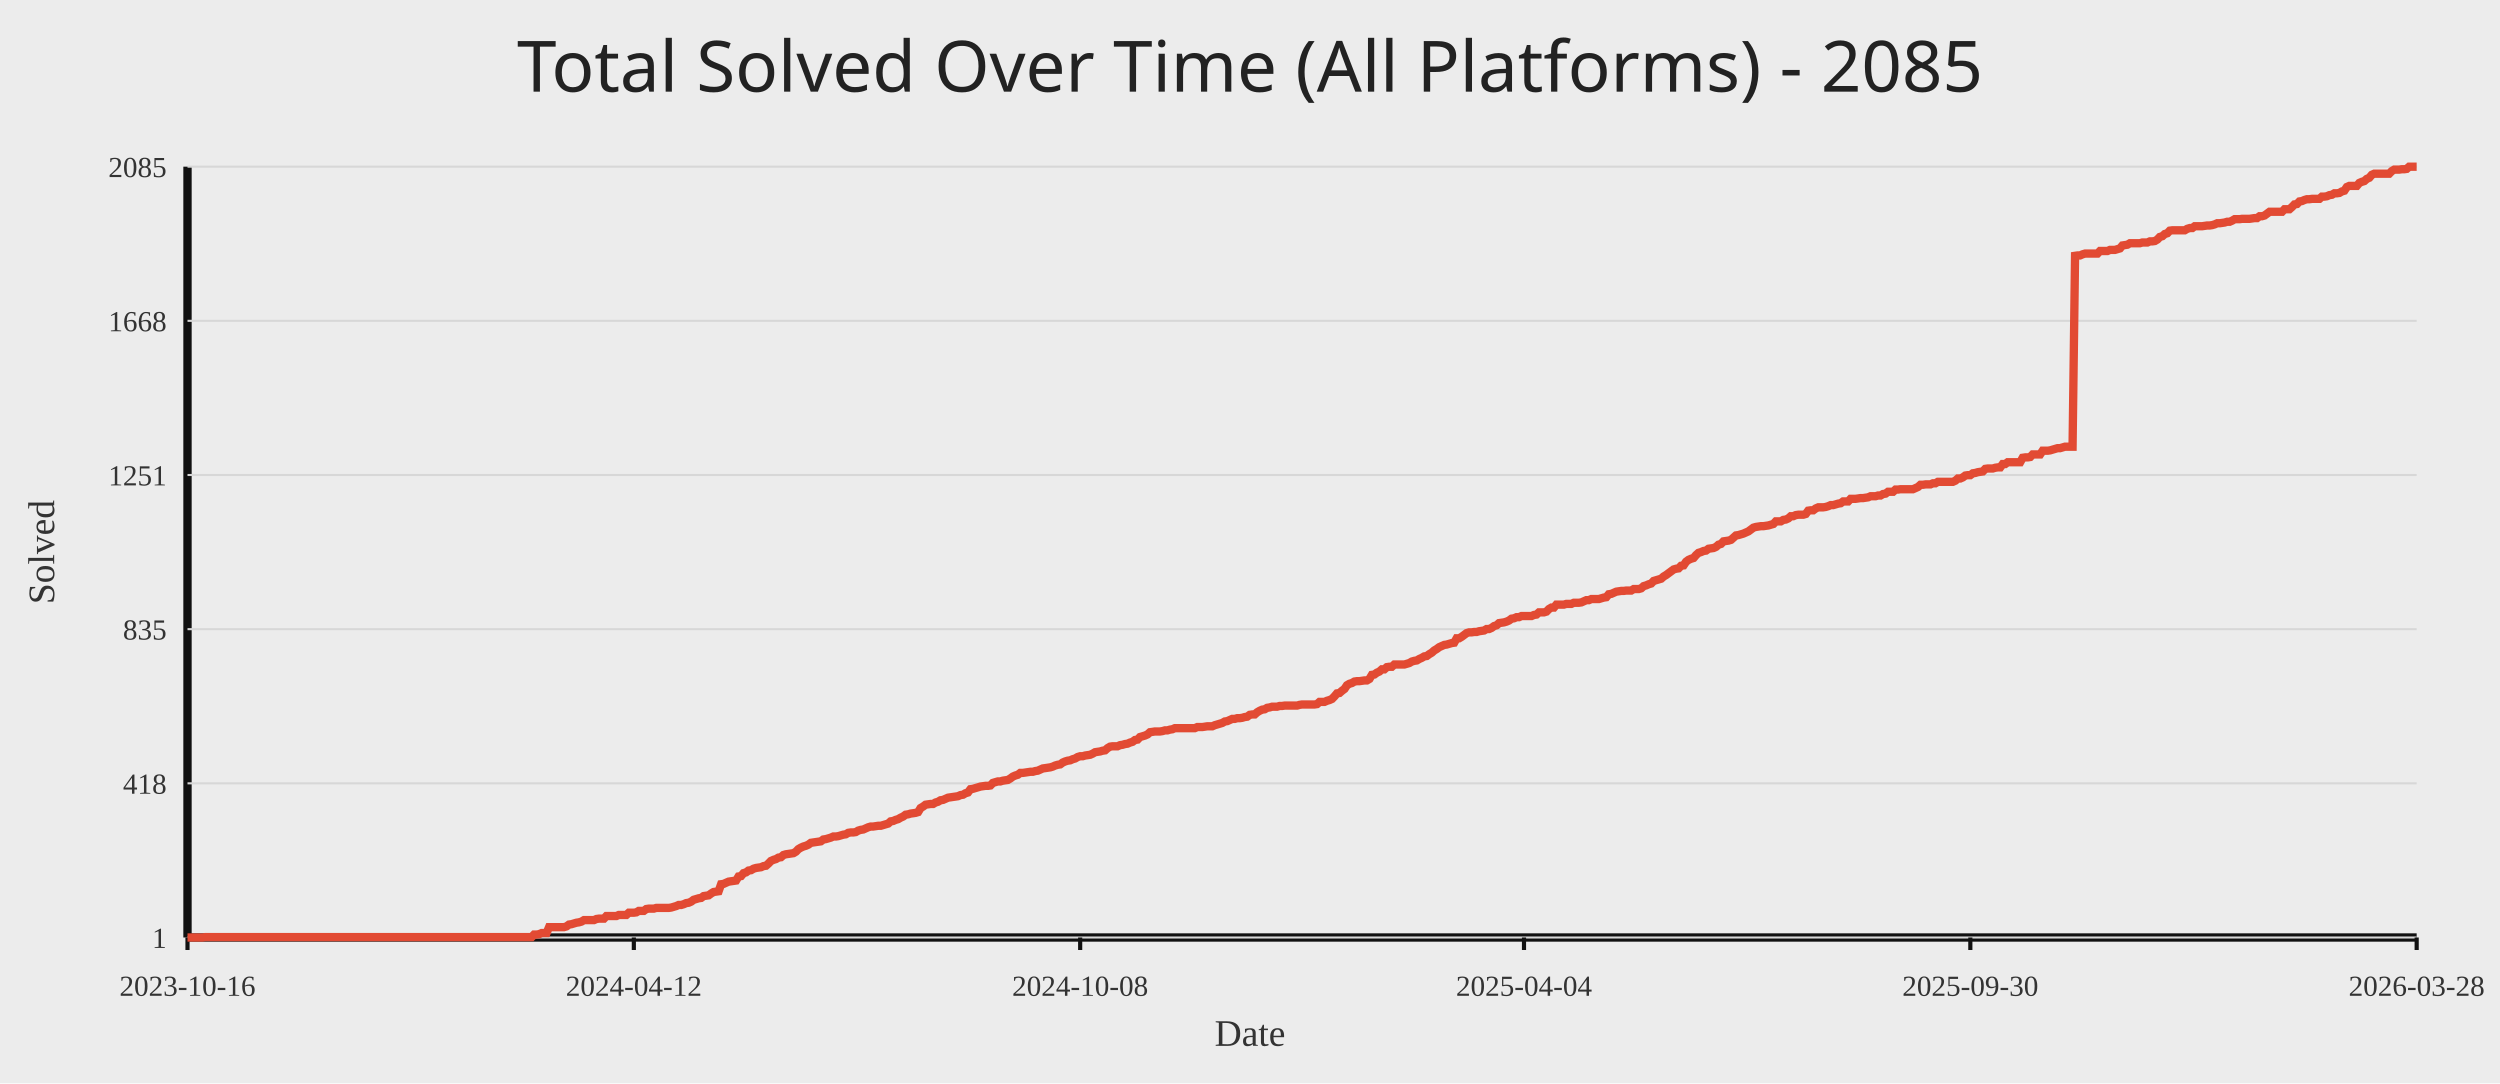
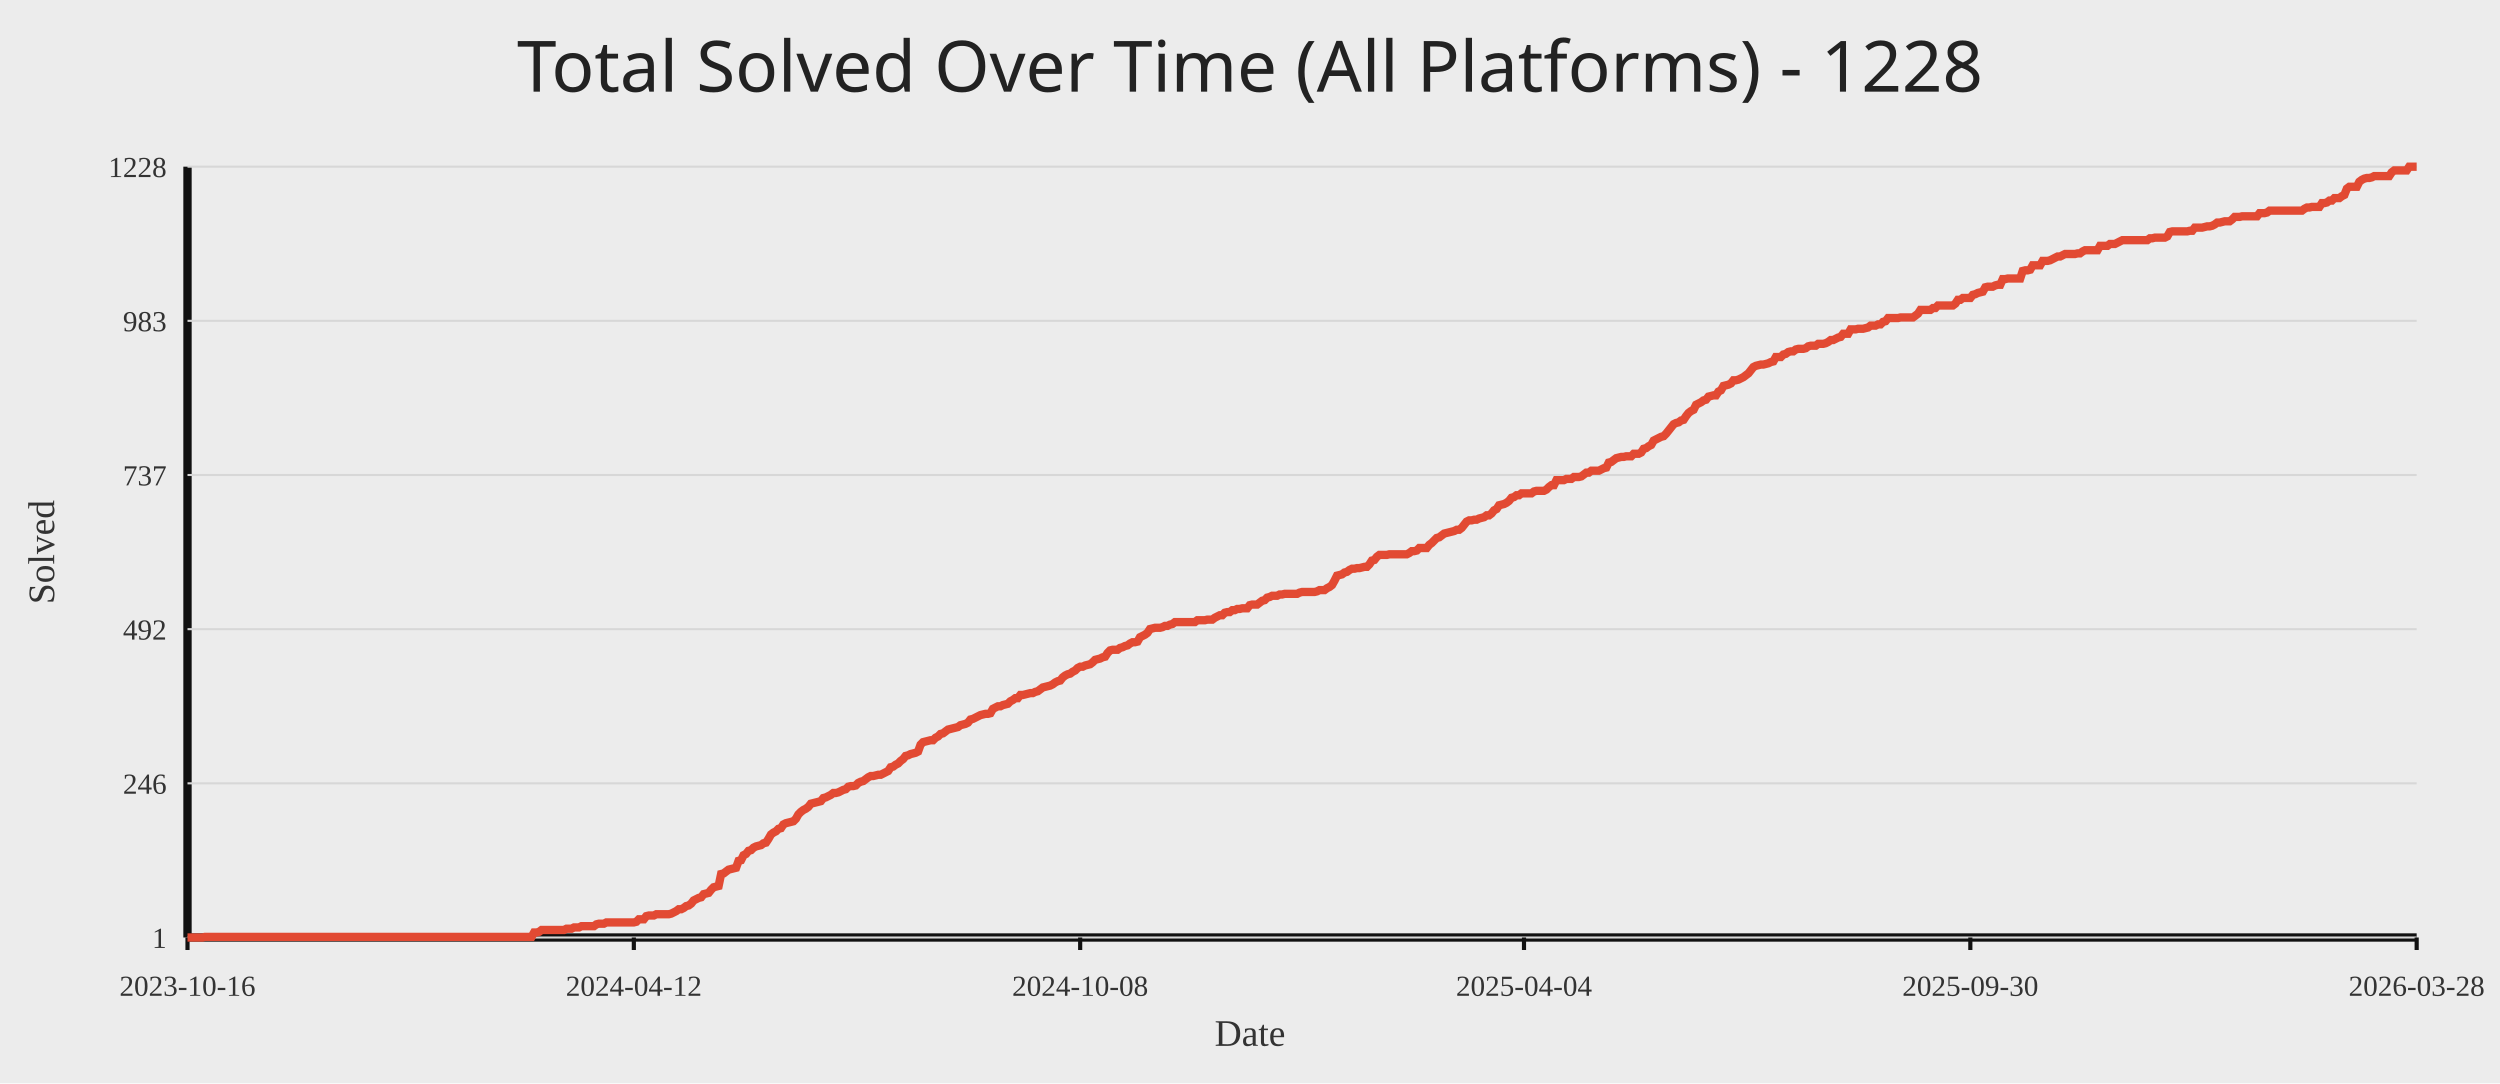
<svg xmlns="http://www.w3.org/2000/svg" width="1200" height="520">
  <rect width="100%" height="100%" fill="#ececec" />
-   <text x="50%" y="44" text-anchor="middle" fill="#222" font-size="34" font-family="Comic Sans MS, Segoe UI">Total Solved Over Time (All Platforms) - 2085</text>
+   <text x="50%" y="44" text-anchor="middle" fill="#222" font-size="34" font-family="Comic Sans MS, Segoe UI">Total Solved Over Time (All Platforms) - 1228</text>
  <line x1="90" y1="450" x2="1160" y2="450" stroke="#111" stroke-width="4" />
  <line x1="90" y1="80" x2="90" y2="450" stroke="#111" stroke-width="4" />
  <line x1="90" y1="450.00" x2="1160" y2="450.00" stroke="#d7d7d7" stroke-width="1" />
  <text x="80" y="455.00" text-anchor="end" fill="#333" font-size="14">1</text>
  <line x1="90" y1="376.00" x2="1160" y2="376.00" stroke="#d7d7d7" stroke-width="1" />
-   <text x="80" y="381.00" text-anchor="end" fill="#333" font-size="14">418</text>
+   <text x="80" y="381.00" text-anchor="end" fill="#333" font-size="14">246</text>
  <line x1="90" y1="302.00" x2="1160" y2="302.00" stroke="#d7d7d7" stroke-width="1" />
-   <text x="80" y="307.00" text-anchor="end" fill="#333" font-size="14">835</text>
+   <text x="80" y="307.00" text-anchor="end" fill="#333" font-size="14">492</text>
  <line x1="90" y1="228.00" x2="1160" y2="228.00" stroke="#d7d7d7" stroke-width="1" />
-   <text x="80" y="233.00" text-anchor="end" fill="#333" font-size="14">1251</text>
+   <text x="80" y="233.00" text-anchor="end" fill="#333" font-size="14">737</text>
  <line x1="90" y1="154.00" x2="1160" y2="154.00" stroke="#d7d7d7" stroke-width="1" />
-   <text x="80" y="159.00" text-anchor="end" fill="#333" font-size="14">1668</text>
+   <text x="80" y="159.00" text-anchor="end" fill="#333" font-size="14">983</text>
  <line x1="90" y1="80.00" x2="1160" y2="80.00" stroke="#d7d7d7" stroke-width="1" />
-   <text x="80" y="85.00" text-anchor="end" fill="#333" font-size="14">2085</text>
+   <text x="80" y="85.00" text-anchor="end" fill="#333" font-size="14">1228</text>
  <line x1="90.00" y1="450" x2="90.00" y2="456" stroke="#111" stroke-width="2" />
  <text x="90.00" y="478" text-anchor="middle" fill="#333" font-size="14">2023-10-16</text>
  <line x1="304.24" y1="450" x2="304.24" y2="456" stroke="#111" stroke-width="2" />
  <text x="304.24" y="478" text-anchor="middle" fill="#333" font-size="14">2024-04-12</text>
  <line x1="518.48" y1="450" x2="518.48" y2="456" stroke="#111" stroke-width="2" />
  <text x="518.48" y="478" text-anchor="middle" fill="#333" font-size="14">2024-10-08</text>
  <line x1="731.52" y1="450" x2="731.52" y2="456" stroke="#111" stroke-width="2" />
  <text x="731.52" y="478" text-anchor="middle" fill="#333" font-size="14">2025-04-04</text>
  <line x1="945.76" y1="450" x2="945.76" y2="456" stroke="#111" stroke-width="2" />
  <text x="945.76" y="478" text-anchor="middle" fill="#333" font-size="14">2025-09-30</text>
  <line x1="1160.00" y1="450" x2="1160.00" y2="456" stroke="#111" stroke-width="2" />
  <text x="1160.00" y="478" text-anchor="middle" fill="#333" font-size="14">2026-03-28</text>
-   <polyline fill="none" stroke="#e24a33" stroke-width="4" points="90.00,450.00 91.20,450.00 92.39,450.00 93.59,450.00 94.79,450.00 95.98,450.00 97.18,450.00 98.38,449.82 99.57,449.82 100.77,449.82 101.97,449.82 103.17,449.82 104.36,449.82 105.56,449.82 106.76,449.82 107.95,449.82 109.15,449.82 110.35,449.82 111.54,449.82 112.74,449.82 113.94,449.82 115.13,449.82 116.33,449.82 117.53,449.82 118.72,449.82 119.92,449.82 121.12,449.82 122.32,449.82 123.51,449.82 124.71,449.82 125.91,449.82 127.10,449.82 128.30,449.82 129.50,449.82 130.69,449.82 131.89,449.82 133.09,449.82 134.28,449.82 135.48,449.82 136.68,449.82 137.87,449.82 139.07,449.82 140.27,449.82 141.47,449.82 142.66,449.82 143.86,449.82 145.06,449.82 146.25,449.82 147.45,449.82 148.65,449.82 149.84,449.82 151.04,449.82 152.24,449.82 153.43,449.82 154.63,449.82 155.83,449.82 157.02,449.82 158.22,449.82 159.42,449.82 160.62,449.82 161.81,449.82 163.01,449.82 164.21,449.82 165.40,449.82 166.60,449.82 167.80,449.82 168.99,449.82 170.19,449.82 171.39,449.82 172.58,449.82 173.78,449.82 174.98,449.82 176.17,449.82 177.37,449.82 178.57,449.82 179.77,449.82 180.96,449.82 182.16,449.82 183.36,449.82 184.55,449.82 185.75,449.82 186.95,449.82 188.14,449.82 189.34,449.82 190.54,449.82 191.73,449.82 192.93,449.82 194.13,449.82 195.32,449.82 196.52,449.82 197.72,449.82 198.91,449.82 200.11,449.82 201.31,449.82 202.51,449.82 203.70,449.82 204.90,449.82 206.10,449.82 207.29,449.82 208.49,449.82 209.69,449.82 210.88,449.82 212.08,449.82 213.28,449.82 214.47,449.82 215.67,449.82 216.87,449.82 218.06,449.82 219.26,449.82 220.46,449.82 221.66,449.82 222.85,449.82 224.05,449.82 225.25,449.82 226.44,449.82 227.64,449.82 228.84,449.82 230.03,449.82 231.23,449.82 232.43,449.82 233.62,449.82 234.82,449.82 236.02,449.82 237.21,449.82 238.41,449.82 239.61,449.82 240.81,449.82 242.00,449.82 243.20,449.82 244.40,449.82 245.59,449.82 246.79,449.82 247.99,449.82 249.18,449.82 250.38,449.82 251.58,449.82 252.77,449.82 253.97,449.82 255.17,449.82 256.36,448.58 257.56,448.58 258.76,448.40 259.96,447.87 261.15,447.87 262.35,447.87 263.55,445.03 264.74,445.03 265.94,445.03 267.14,445.03 268.33,445.03 269.53,445.03 270.73,445.03 271.92,444.67 273.12,443.79 274.32,443.61 275.51,443.25 276.71,442.90 277.91,442.72 279.11,442.37 280.30,441.66 281.50,441.66 282.70,441.66 283.89,441.66 285.09,441.66 286.29,441.12 287.48,440.95 288.68,440.95 289.88,440.95 291.07,439.70 292.27,439.70 293.47,439.70 294.66,439.70 295.86,439.70 297.06,439.17 298.26,439.17 299.45,439.17 300.65,439.17 301.85,438.10 303.04,438.10 304.24,438.10 305.44,437.93 306.63,437.22 307.83,437.22 309.03,437.22 310.22,436.33 311.42,436.15 312.62,436.15 313.81,436.15 315.01,435.80 316.21,435.80 317.40,435.80 318.60,435.80 319.80,435.80 321.00,435.80 322.19,435.62 323.39,435.26 324.59,434.91 325.78,434.38 326.98,434.38 328.18,434.02 329.37,433.49 330.57,433.31 331.77,432.78 332.96,431.89 334.16,431.54 335.36,431.18 336.55,431.00 337.75,430.12 338.95,429.94 340.15,429.76 341.34,428.87 342.54,428.16 343.74,427.98 344.93,427.81 346.13,424.43 347.33,424.26 348.52,423.72 349.72,423.19 350.92,423.01 352.11,422.84 353.31,422.66 354.51,420.71 355.70,420.53 356.90,419.11 358.10,418.75 359.30,417.86 360.49,417.69 361.69,416.98 362.89,416.62 364.08,416.44 365.28,416.27 366.48,415.73 367.67,415.56 368.87,414.49 370.07,413.25 371.26,412.72 372.46,412.36 373.66,411.65 374.85,411.47 376.05,410.41 377.25,410.05 378.45,409.88 379.64,409.70 380.84,409.52 382.04,408.81 383.23,407.57 384.43,406.86 385.63,406.32 386.82,405.97 388.02,405.44 389.22,404.55 390.41,404.37 391.61,404.19 392.81,404.02 394.00,403.84 395.20,402.95 396.40,402.77 397.60,402.42 398.79,402.06 399.99,401.53 401.19,401.53 402.38,401.35 403.58,401.00 404.78,400.64 405.97,400.47 407.17,399.76 408.37,399.58 409.56,399.58 410.76,399.40 411.96,398.69 413.15,398.33 414.35,398.16 415.55,397.62 416.74,397.09 417.94,396.74 419.14,396.74 420.34,396.56 421.53,396.38 422.73,396.38 423.93,396.03 425.12,395.67 426.32,395.32 427.52,394.25 428.71,394.07 429.91,393.54 431.11,393.19 432.30,392.48 433.50,391.94 434.70,391.06 435.89,390.88 437.09,390.52 438.29,390.35 439.49,390.17 440.68,389.81 441.88,387.86 443.08,387.15 444.27,386.26 445.47,386.08 446.67,385.91 447.86,385.91 449.06,385.20 450.26,384.84 451.45,384.13 452.65,383.95 453.85,383.42 455.04,382.89 456.24,382.71 457.44,382.53 458.64,382.36 459.83,382.18 461.03,381.65 462.23,381.47 463.42,380.76 464.62,380.40 465.82,378.81 467.01,378.63 468.21,378.27 469.41,377.92 470.60,377.56 471.80,377.38 473.00,377.21 474.19,377.21 475.39,377.03 476.59,375.79 477.79,375.43 478.98,375.08 480.18,375.08 481.38,374.72 482.57,374.54 483.77,374.37 484.97,373.66 486.16,372.77 487.36,372.24 488.56,371.88 489.75,370.99 490.95,370.99 492.15,370.82 493.34,370.64 494.54,370.46 495.74,370.46 496.94,370.11 498.13,369.93 499.33,369.40 500.53,368.86 501.72,368.69 502.92,368.51 504.12,368.33 505.31,367.98 506.51,367.44 507.71,367.09 508.90,366.91 510.10,366.02 511.30,365.49 512.49,365.13 513.69,364.96 514.89,364.42 516.09,364.07 517.28,363.36 518.48,363.00 519.68,363.00 520.87,362.65 522.07,362.47 523.27,362.29 524.46,361.76 525.66,361.05 526.86,360.87 528.05,360.70 529.25,360.34 530.45,360.16 531.64,359.10 532.84,358.39 534.04,358.21 535.23,358.21 536.43,358.21 537.63,357.68 538.83,357.50 540.02,357.14 541.22,356.97 542.42,356.43 543.61,356.08 544.81,355.19 546.01,355.01 547.20,353.77 548.40,353.42 549.60,353.06 550.79,352.53 551.99,351.46 553.19,351.29 554.38,351.11 555.58,351.11 556.78,351.11 557.98,350.93 559.17,350.58 560.37,350.58 561.57,350.22 562.76,350.04 563.96,349.51 565.16,349.51 566.35,349.51 567.55,349.51 568.75,349.51 569.94,349.51 571.14,349.51 572.34,349.51 573.53,349.51 574.73,348.98 575.93,348.98 577.13,348.98 578.32,348.80 579.52,348.62 580.72,348.62 581.91,348.62 583.11,348.09 584.31,347.74 585.50,347.38 586.70,347.02 587.90,346.31 589.09,346.14 590.29,345.60 591.49,345.07 592.68,345.07 593.88,344.72 595.08,344.72 596.28,344.54 597.47,344.18 598.67,344.01 599.87,343.12 601.06,342.94 602.26,342.94 603.46,341.88 604.65,341.17 605.85,340.63 607.05,340.46 608.24,339.75 609.44,339.57 610.64,339.21 611.83,339.21 613.03,339.21 614.23,338.86 615.43,338.86 616.62,338.68 617.82,338.68 619.02,338.68 620.21,338.68 621.41,338.68 622.61,338.68 623.80,338.33 625.00,338.15 626.20,338.15 627.39,338.15 628.59,338.15 629.79,338.15 630.98,338.15 632.18,337.97 633.38,336.90 634.57,336.90 635.77,336.90 636.97,336.37 638.17,336.02 639.36,335.48 640.56,334.24 641.76,332.82 642.95,332.64 644.15,331.58 645.35,330.69 646.54,328.92 647.74,328.21 648.94,327.85 650.13,327.14 651.33,326.96 652.53,326.96 653.72,326.79 654.92,326.61 656.12,326.61 657.32,325.90 658.51,323.94 659.71,323.77 660.91,322.88 662.10,322.35 663.30,321.28 664.50,321.28 665.69,320.22 666.89,320.04 668.09,320.04 669.28,318.97 670.48,318.97 671.68,318.97 672.87,318.97 674.07,318.97 675.27,318.62 676.47,318.26 677.66,317.55 678.86,317.20 680.06,317.02 681.25,316.31 682.45,315.78 683.65,315.07 684.84,314.89 686.04,314.00 687.24,313.29 688.43,312.23 689.63,311.52 690.83,310.63 692.02,310.10 693.22,309.56 694.42,309.39 695.62,309.03 696.81,308.68 698.01,308.50 699.21,306.37 700.40,306.37 701.60,305.66 702.80,304.77 703.99,303.88 705.19,303.53 706.39,303.53 707.58,303.35 708.78,303.35 709.98,302.99 711.17,302.82 712.37,302.64 713.57,301.93 714.77,301.93 715.96,301.40 717.16,300.51 718.36,300.15 719.55,299.09 720.75,298.91 721.95,298.73 723.14,298.38 724.34,297.85 725.54,296.96 726.73,296.78 727.93,296.25 729.13,296.25 730.32,295.71 731.52,295.71 732.72,295.71 733.91,295.71 735.11,295.71 736.31,295.18 737.51,295.00 738.70,293.94 739.90,293.94 741.10,293.94 742.29,293.58 743.49,292.34 744.69,291.63 745.88,291.63 747.08,290.21 748.28,290.21 749.47,290.21 750.67,290.21 751.87,289.86 753.06,289.86 754.26,289.86 755.46,289.32 756.66,289.32 757.85,289.32 759.05,289.15 760.25,288.61 761.44,288.08 762.64,288.08 763.84,287.55 765.03,287.55 766.23,287.55 767.43,287.55 768.62,287.19 769.82,286.84 771.02,286.66 772.21,285.24 773.41,285.06 774.61,284.53 775.81,284.00 777.00,283.82 778.20,283.64 779.40,283.64 780.59,283.46 781.79,283.46 782.99,283.46 784.18,282.75 785.38,282.75 786.58,282.75 787.77,282.40 788.97,281.33 790.17,280.98 791.36,280.45 792.56,280.09 793.76,278.85 794.96,278.49 796.15,278.14 797.35,277.78 798.55,276.72 799.74,276.01 800.94,275.12 802.14,274.23 803.33,273.34 804.53,272.99 805.73,272.81 806.92,271.57 808.12,271.39 809.32,269.62 810.51,268.73 811.71,268.20 812.91,267.84 814.11,266.42 815.30,265.36 816.50,265.00 817.70,264.47 818.89,264.29 820.09,263.40 821.29,263.22 822.48,263.05 823.68,262.51 824.88,261.45 826.07,261.09 827.27,259.85 828.47,259.67 829.66,259.50 830.86,259.14 832.06,258.08 833.26,257.01 834.45,256.83 835.65,256.48 836.85,256.12 838.04,255.59 839.24,255.06 840.44,254.17 841.63,253.28 842.83,252.93 844.03,252.75 845.22,252.57 846.42,252.57 847.62,252.39 848.81,252.22 850.01,251.86 851.21,251.51 852.40,250.26 853.60,250.26 854.80,250.26 856.00,249.55 857.19,249.38 858.39,248.84 859.59,247.78 860.78,247.78 861.98,247.25 863.18,247.07 864.37,247.07 865.57,247.07 866.77,246.71 867.96,245.12 869.16,244.94 870.36,244.94 871.55,244.05 872.75,243.52 873.95,243.52 875.15,243.52 876.34,243.34 877.54,242.98 878.74,242.45 879.93,242.45 881.13,242.10 882.33,241.74 883.52,241.56 884.72,240.68 885.92,240.68 887.11,240.68 888.31,239.43 889.51,239.43 890.70,239.43 891.90,239.26 893.10,239.08 894.30,239.08 895.49,238.90 896.69,238.72 897.89,238.19 899.08,238.19 900.28,238.19 901.48,237.84 902.67,237.84 903.87,237.13 905.07,236.95 906.26,236.06 907.46,236.06 908.66,236.06 909.85,235.00 911.05,235.00 912.25,234.82 913.45,234.82 914.64,234.82 915.84,234.82 917.04,234.82 918.23,234.82 919.43,234.29 920.63,233.75 921.82,232.69 923.02,232.69 924.22,232.51 925.41,232.51 926.61,232.51 927.81,231.98 929.00,231.98 930.20,231.27 931.40,231.27 932.60,231.27 933.79,231.27 934.99,231.27 936.19,231.27 937.38,231.27 938.58,230.73 939.78,229.67 940.97,229.67 942.17,229.14 943.37,228.25 944.56,228.07 945.76,228.07 946.96,227.18 948.15,227.01 949.35,226.65 950.55,226.47 951.74,226.30 952.94,225.05 954.14,224.88 955.34,224.88 956.53,224.88 957.73,224.52 958.93,224.34 960.12,224.34 961.32,222.74 962.52,222.74 963.71,221.86 964.91,221.86 966.11,221.86 967.30,221.86 968.50,221.86 969.70,221.86 970.89,219.73 972.09,219.55 973.29,219.55 974.49,219.37 975.68,218.13 976.88,218.13 978.08,218.13 979.27,218.13 980.47,216.35 981.67,216.35 982.86,216.35 984.06,216.18 985.26,215.82 986.45,215.47 987.65,215.11 988.85,215.11 990.04,214.76 991.24,214.40 992.44,214.40 993.64,214.40 994.83,214.40 996.03,122.79 997.23,122.61 998.42,122.61 999.62,122.08 1000.82,121.72 1002.01,121.72 1003.21,121.72 1004.41,121.72 1005.60,121.72 1006.80,121.72 1008.00,120.48 1009.19,120.48 1010.39,120.48 1011.59,120.48 1012.79,119.95 1013.98,119.95 1015.18,119.95 1016.38,119.59 1017.57,119.24 1018.77,117.82 1019.97,117.64 1021.16,117.46 1022.36,116.75 1023.56,116.75 1024.75,116.75 1025.95,116.75 1027.15,116.75 1028.34,116.40 1029.54,116.40 1030.74,116.40 1031.94,115.86 1033.13,115.86 1034.33,115.69 1035.53,114.98 1036.72,113.73 1037.92,113.38 1039.12,112.31 1040.31,111.96 1041.51,110.71 1042.71,110.54 1043.90,110.54 1045.10,110.54 1046.30,110.54 1047.49,110.54 1048.69,110.54 1049.89,109.83 1051.09,109.47 1052.28,109.47 1053.48,108.58 1054.68,108.58 1055.87,108.58 1057.07,108.58 1058.27,108.41 1059.46,108.23 1060.66,108.23 1061.86,108.05 1063.05,107.70 1064.25,107.16 1065.45,107.16 1066.64,106.99 1067.84,106.81 1069.04,106.45 1070.23,106.45 1071.43,105.92 1072.63,105.21 1073.83,105.21 1075.02,105.21 1076.22,105.03 1077.42,105.03 1078.61,105.03 1079.81,105.03 1081.01,104.86 1082.20,104.68 1083.40,104.68 1084.60,103.79 1085.79,103.79 1086.99,103.44 1088.19,102.55 1089.38,101.66 1090.58,101.66 1091.78,101.66 1092.98,101.66 1094.17,101.66 1095.37,101.66 1096.57,100.42 1097.76,100.42 1098.96,100.42 1100.16,99.35 1101.35,98.11 1102.55,97.93 1103.75,96.69 1104.94,96.51 1106.14,95.98 1107.34,95.62 1108.53,95.62 1109.73,95.45 1110.93,95.45 1112.13,95.45 1113.32,95.45 1114.52,94.38 1115.72,94.38 1116.91,94.20 1118.11,93.67 1119.31,93.49 1120.50,92.78 1121.70,92.78 1122.90,92.61 1124.09,91.90 1125.29,91.54 1126.49,89.76 1127.68,89.23 1128.88,89.23 1130.08,89.23 1131.28,89.23 1132.47,87.81 1133.67,87.28 1134.87,86.92 1136.06,85.86 1137.26,85.33 1138.46,83.91 1139.65,83.37 1140.85,83.37 1142.05,83.37 1143.24,83.37 1144.44,83.37 1145.64,83.37 1146.83,83.37 1148.03,82.13 1149.23,81.42 1150.43,81.42 1151.62,81.42 1152.82,81.24 1154.02,81.24 1155.21,81.07 1156.41,80.00 1157.61,80.00 1158.80,80.00 1160.00,80.00" />
+   <polyline fill="none" stroke="#e24a33" stroke-width="4" points="90.00,450.00 91.20,450.00 92.39,450.00 93.59,450.00 94.79,450.00 95.98,450.00 97.18,450.00 98.38,449.70 99.57,449.70 100.77,449.70 101.97,449.70 103.17,449.70 104.36,449.70 105.56,449.70 106.76,449.70 107.95,449.70 109.15,449.70 110.35,449.70 111.54,449.70 112.74,449.70 113.94,449.70 115.13,449.70 116.33,449.70 117.53,449.70 118.72,449.70 119.92,449.70 121.12,449.70 122.32,449.70 123.51,449.70 124.71,449.70 125.91,449.70 127.10,449.70 128.30,449.70 129.50,449.70 130.69,449.70 131.89,449.70 133.09,449.70 134.28,449.70 135.48,449.70 136.68,449.70 137.87,449.70 139.07,449.70 140.27,449.70 141.47,449.70 142.66,449.70 143.86,449.70 145.06,449.70 146.25,449.70 147.45,449.70 148.65,449.70 149.84,449.70 151.04,449.70 152.24,449.70 153.43,449.70 154.63,449.70 155.83,449.70 157.02,449.70 158.22,449.70 159.42,449.70 160.62,449.70 161.81,449.70 163.01,449.70 164.21,449.70 165.40,449.70 166.60,449.70 167.80,449.70 168.99,449.70 170.19,449.70 171.39,449.70 172.58,449.70 173.78,449.70 174.98,449.70 176.17,449.70 177.37,449.70 178.57,449.70 179.77,449.70 180.96,449.70 182.16,449.70 183.36,449.70 184.55,449.70 185.75,449.70 186.95,449.70 188.14,449.70 189.34,449.70 190.54,449.70 191.73,449.70 192.93,449.70 194.13,449.70 195.32,449.70 196.52,449.70 197.72,449.70 198.91,449.70 200.11,449.70 201.31,449.70 202.51,449.70 203.70,449.70 204.90,449.70 206.10,449.70 207.29,449.70 208.49,449.70 209.69,449.70 210.88,449.70 212.08,449.70 213.28,449.70 214.47,449.70 215.67,449.70 216.87,449.70 218.06,449.70 219.26,449.70 220.46,449.70 221.66,449.70 222.85,449.70 224.05,449.70 225.25,449.70 226.44,449.70 227.64,449.70 228.84,449.70 230.03,449.70 231.23,449.70 232.43,449.70 233.62,449.70 234.82,449.70 236.02,449.70 237.21,449.70 238.41,449.70 239.61,449.70 240.81,449.70 242.00,449.70 243.20,449.70 244.40,449.70 245.59,449.70 246.79,449.70 247.99,449.70 249.18,449.70 250.38,449.70 251.58,449.70 252.77,449.70 253.97,449.70 255.17,449.70 256.36,447.59 257.56,447.59 258.76,447.29 259.96,446.38 261.15,446.38 262.35,446.38 263.55,446.38 264.74,446.38 265.94,446.38 267.14,446.38 268.33,446.38 269.53,446.38 270.73,446.38 271.92,445.78 273.12,445.78 274.32,445.78 275.51,445.18 276.71,445.18 277.91,445.18 279.11,444.57 280.30,444.57 281.50,444.57 282.70,444.57 283.89,444.57 285.09,444.57 286.29,443.67 287.48,443.37 288.68,443.37 289.88,443.37 291.07,442.76 292.27,442.76 293.47,442.76 294.66,442.76 295.86,442.76 297.06,442.76 298.26,442.76 299.45,442.76 300.65,442.76 301.85,442.76 303.04,442.76 304.24,442.76 305.44,442.46 306.63,441.26 307.83,441.26 309.03,441.26 310.22,439.75 311.42,439.45 312.62,439.45 313.81,439.45 315.01,438.84 316.21,438.84 317.40,438.84 318.60,438.84 319.80,438.84 321.00,438.84 322.19,438.54 323.39,437.94 324.59,437.33 325.78,436.43 326.98,436.43 328.18,435.83 329.37,434.92 330.57,434.62 331.77,433.72 332.96,432.21 334.16,431.61 335.36,431.00 336.55,430.70 337.75,429.19 338.95,428.89 340.15,428.59 341.34,427.08 342.54,425.88 343.74,425.57 344.93,425.27 346.13,419.54 347.33,419.24 348.52,418.34 349.72,417.43 350.92,417.13 352.11,416.83 353.31,416.53 354.51,413.21 355.70,412.91 356.90,410.50 358.10,409.89 359.30,408.39 360.49,408.08 361.69,406.88 362.89,406.28 364.08,405.97 365.28,405.67 366.48,404.77 367.67,404.47 368.87,402.66 370.07,400.55 371.26,399.64 372.46,399.04 373.66,397.83 374.85,397.53 376.05,395.72 377.25,395.12 378.45,394.82 379.64,394.52 380.84,394.21 382.04,393.01 383.23,390.90 384.43,389.69 385.63,388.79 386.82,388.18 388.02,387.28 389.22,385.77 390.41,385.47 391.61,385.17 392.81,384.87 394.00,384.56 395.20,383.06 396.40,382.75 397.60,382.15 398.79,381.55 399.99,380.64 401.19,380.64 402.38,380.34 403.58,379.74 404.78,379.14 405.97,378.83 407.17,377.63 408.37,377.33 409.56,377.33 410.76,377.03 411.96,375.82 413.15,375.22 414.35,374.91 415.55,374.01 416.74,373.11 417.94,372.50 419.14,372.50 420.34,372.20 421.53,371.90 422.73,371.90 423.93,371.30 425.12,370.69 426.32,370.09 427.52,368.28 428.71,367.98 429.91,367.07 431.11,366.47 432.30,365.26 433.50,364.36 434.70,362.85 435.89,362.55 437.09,361.95 438.29,361.65 439.49,361.34 440.68,360.74 441.88,357.42 443.08,356.22 444.27,355.92 445.47,355.62 446.67,355.31 447.86,355.31 449.06,354.11 450.26,353.50 451.45,352.30 452.65,352.00 453.85,351.09 455.04,350.19 456.24,349.89 457.44,349.58 458.64,349.28 459.83,348.98 461.03,348.08 462.23,347.78 463.42,347.47 464.62,346.87 465.82,345.36 467.01,345.06 468.21,344.46 469.41,343.85 470.60,343.25 471.80,342.95 473.00,342.65 474.19,342.65 475.39,342.35 476.59,340.24 477.79,339.63 478.98,339.03 480.18,339.03 481.38,338.43 482.57,338.13 483.77,337.82 484.97,336.62 486.16,336.01 487.36,335.11 488.56,335.11 489.75,333.60 490.95,333.60 492.15,333.30 493.34,333.00 494.54,332.70 495.74,332.70 496.94,332.09 498.13,331.79 499.33,330.89 500.53,329.98 501.72,329.68 502.92,329.38 504.12,329.08 505.31,328.48 506.51,327.57 507.71,326.97 508.90,326.67 510.10,325.16 511.30,324.25 512.49,323.65 513.69,323.35 514.89,322.44 516.09,321.84 517.28,320.64 518.48,320.03 519.68,320.03 520.87,319.43 522.07,319.13 523.27,318.83 524.46,317.92 525.66,316.72 526.86,316.41 528.05,316.11 529.25,315.51 530.45,315.21 531.64,313.40 532.84,312.19 534.04,311.89 535.23,311.89 536.43,311.89 537.63,310.99 538.83,310.68 540.02,310.08 541.22,309.78 542.42,308.88 543.61,308.27 544.81,308.27 546.01,307.97 547.20,305.86 548.40,305.26 549.60,304.65 550.79,303.75 551.99,301.94 553.19,301.64 554.38,301.34 555.58,301.34 556.78,301.34 557.98,301.04 559.17,300.43 560.37,300.43 561.57,299.83 562.76,299.53 563.96,298.62 565.16,298.62 566.35,298.62 567.55,298.62 568.75,298.62 569.94,298.62 571.14,298.62 572.34,298.62 573.53,298.62 574.73,297.72 575.93,297.72 577.13,297.72 578.32,297.72 579.52,297.42 580.72,297.42 581.91,297.42 583.11,296.51 584.31,295.91 585.50,295.31 586.70,295.31 587.90,294.10 589.09,293.80 590.29,293.80 591.49,292.89 592.68,292.89 593.88,292.29 595.08,292.29 596.28,291.99 597.47,291.99 598.67,291.99 599.87,290.48 601.06,290.18 602.26,290.18 603.46,290.18 604.65,289.27 605.85,288.37 607.05,288.07 608.24,286.86 609.44,286.56 610.64,285.96 611.83,285.96 613.03,285.96 614.23,285.35 615.43,285.35 616.62,285.05 617.82,285.05 619.02,285.05 620.21,285.05 621.41,285.05 622.61,285.05 623.80,284.45 625.00,284.15 626.20,284.15 627.39,284.15 628.59,284.15 629.79,284.15 630.98,284.15 632.18,283.85 633.38,283.24 634.57,283.24 635.77,283.24 636.97,282.34 638.17,281.74 639.36,280.83 640.56,278.72 641.76,276.31 642.95,276.01 644.15,275.70 645.35,274.80 646.54,274.50 647.74,273.59 648.94,272.99 650.13,272.99 651.33,272.69 652.53,272.69 653.72,272.39 654.92,272.09 656.12,272.09 657.32,270.88 658.51,269.07 659.71,268.77 660.91,267.26 662.10,266.36 663.30,266.36 664.50,266.36 665.69,266.36 666.89,266.06 668.09,266.06 669.28,266.06 670.48,266.06 671.68,266.06 672.87,266.06 674.07,266.06 675.27,266.06 676.47,265.45 677.66,264.55 678.86,264.55 680.06,264.25 681.25,263.04 682.45,263.04 683.65,263.04 684.84,263.04 686.04,261.53 687.24,260.63 688.43,259.42 689.63,258.22 690.83,257.91 692.02,257.01 693.22,256.10 694.42,255.80 695.62,255.50 696.81,255.20 698.01,254.90 699.21,254.30 700.40,254.30 701.60,253.39 702.80,251.88 703.99,250.37 705.19,249.77 706.39,249.77 707.58,249.47 708.78,249.47 709.98,248.87 711.17,248.57 712.37,248.26 713.57,247.36 714.77,247.36 715.96,246.45 717.16,244.95 718.36,244.34 719.55,242.53 720.75,242.23 721.95,241.93 723.14,241.33 724.34,240.42 725.54,238.92 726.73,238.61 727.93,237.71 729.13,237.71 730.32,236.81 731.52,236.81 732.72,236.81 733.91,236.81 735.11,236.81 736.31,235.90 737.51,235.60 738.70,235.60 739.90,235.60 741.10,235.60 742.29,235.00 743.49,233.79 744.69,232.89 745.88,232.89 747.08,230.47 748.28,230.47 749.47,230.47 750.67,230.47 751.87,229.87 753.06,229.87 754.26,229.87 755.46,228.96 756.66,228.96 757.85,228.96 759.05,228.66 760.25,227.76 761.44,226.85 762.64,226.85 763.84,225.95 765.03,225.95 766.23,225.95 767.43,225.95 768.62,225.35 769.82,224.74 771.02,224.44 772.21,222.03 773.41,221.73 774.61,220.82 775.81,219.92 777.00,219.62 778.20,219.32 779.40,219.32 780.59,219.01 781.79,219.01 782.99,219.01 784.18,217.81 785.38,217.81 786.58,217.81 787.77,217.20 788.97,215.40 790.17,215.09 791.36,214.19 792.56,213.59 793.76,211.48 794.96,210.87 796.15,210.27 797.35,209.67 798.55,209.36 799.74,208.16 800.94,206.65 802.14,205.14 803.33,203.63 804.53,203.03 805.73,202.73 806.92,201.83 808.12,201.52 809.32,199.71 810.51,198.21 811.71,197.30 812.91,196.70 814.11,194.29 815.30,193.68 816.50,193.08 817.70,192.18 818.89,191.87 820.09,190.37 821.29,190.07 822.48,189.76 823.68,189.76 824.88,187.95 826.07,187.35 827.27,185.24 828.47,184.94 829.66,184.64 830.86,184.03 832.06,182.53 833.26,182.53 834.45,182.22 835.65,181.62 836.85,181.02 838.04,180.11 839.24,179.21 840.44,177.70 841.63,176.19 842.83,175.59 844.03,175.29 845.22,174.99 846.42,174.99 847.62,174.69 848.81,174.38 850.01,173.78 851.21,173.48 852.40,171.37 853.60,171.37 854.80,171.37 856.00,170.16 857.19,169.86 858.39,168.96 859.59,168.66 860.78,168.66 861.98,167.75 863.18,167.45 864.37,167.45 865.57,167.45 866.77,167.15 867.96,166.24 869.16,165.94 870.36,165.94 871.55,165.94 872.75,165.04 873.95,165.04 875.15,165.04 876.34,164.74 877.54,164.13 878.74,163.23 879.93,163.23 881.13,162.62 882.33,162.02 883.52,161.72 884.72,160.21 885.92,160.21 887.11,160.21 888.31,158.10 889.51,158.10 890.70,158.10 891.90,157.80 893.10,157.80 894.30,157.80 895.49,157.50 896.69,157.20 897.89,156.29 899.08,156.29 900.28,156.29 901.48,155.69 902.67,155.69 903.87,154.48 905.07,154.18 906.26,152.67 907.46,152.67 908.66,152.67 909.85,152.67 911.05,152.67 912.25,152.37 913.45,152.37 914.64,152.37 915.84,152.37 917.04,152.37 918.23,152.37 919.43,151.47 920.63,150.56 921.82,148.75 923.02,148.75 924.22,148.75 925.41,148.75 926.61,148.75 927.81,147.85 929.00,147.85 930.20,146.64 931.40,146.64 932.60,146.64 933.79,146.64 934.99,146.64 936.19,146.64 937.38,146.64 938.58,145.74 939.78,143.93 940.97,143.93 942.17,143.02 943.37,143.02 944.56,143.02 945.76,143.02 946.96,141.52 948.15,141.21 949.35,140.61 950.55,140.31 951.74,140.01 952.94,137.90 954.14,137.60 955.34,137.60 956.53,137.60 957.73,136.99 958.93,136.69 960.12,136.69 961.32,133.98 962.52,133.98 963.71,133.68 964.91,133.68 966.11,133.68 967.30,133.68 968.50,133.68 969.70,133.68 970.89,130.06 972.09,129.76 973.29,129.76 974.49,129.45 975.68,127.34 976.88,127.34 978.08,127.34 979.27,127.34 980.47,125.23 981.67,125.23 982.86,125.23 984.06,124.93 985.26,124.33 986.45,123.72 987.65,123.12 988.85,123.12 990.04,122.52 991.24,121.92 992.44,121.92 993.64,121.92 994.83,121.92 996.03,121.92 997.23,121.61 998.42,121.61 999.62,120.71 1000.82,120.11 1002.01,120.11 1003.21,120.11 1004.41,120.11 1005.60,120.11 1006.80,120.11 1008.00,118.00 1009.19,118.00 1010.39,118.00 1011.59,118.00 1012.79,117.09 1013.98,117.09 1015.18,117.09 1016.38,116.49 1017.57,115.88 1018.77,115.28 1019.97,115.28 1021.16,115.28 1022.36,115.28 1023.56,115.28 1024.75,115.28 1025.95,115.28 1027.15,115.28 1028.34,115.28 1029.54,115.28 1030.74,115.28 1031.94,114.38 1033.13,114.38 1034.33,114.07 1035.53,114.07 1036.72,114.07 1037.92,114.07 1039.12,114.07 1040.31,113.47 1041.51,111.36 1042.71,111.06 1043.90,111.06 1045.10,111.06 1046.30,111.06 1047.49,111.06 1048.69,111.06 1049.89,111.06 1051.09,110.76 1052.28,110.76 1053.48,109.25 1054.68,109.25 1055.87,109.25 1057.07,109.25 1058.27,108.95 1059.46,108.65 1060.66,108.65 1061.86,108.35 1063.05,107.74 1064.25,106.84 1065.45,106.84 1066.64,106.54 1067.84,106.23 1069.04,106.23 1070.23,106.23 1071.43,105.33 1072.63,104.12 1073.83,104.12 1075.02,104.12 1076.22,103.82 1077.42,103.82 1078.61,103.82 1079.81,103.82 1081.01,103.82 1082.20,103.82 1083.40,103.82 1084.60,102.31 1085.79,102.31 1086.99,102.31 1088.19,102.01 1089.38,101.11 1090.58,101.11 1091.78,101.11 1092.98,101.11 1094.17,101.11 1095.37,101.11 1096.57,101.11 1097.76,101.11 1098.96,101.11 1100.16,101.11 1101.35,101.11 1102.55,101.11 1103.75,101.11 1104.94,101.11 1106.14,100.20 1107.34,99.60 1108.53,99.60 1109.73,99.30 1110.93,99.30 1112.13,99.30 1113.32,99.30 1114.52,97.49 1115.72,97.49 1116.91,97.19 1118.11,96.28 1119.31,96.28 1120.50,95.08 1121.70,95.08 1122.90,95.08 1124.09,94.17 1125.29,93.57 1126.49,90.55 1127.68,89.65 1128.88,89.65 1130.08,89.65 1131.28,89.65 1132.47,87.24 1133.67,86.33 1134.87,85.73 1136.06,85.43 1137.26,85.43 1138.46,85.13 1139.65,84.52 1140.85,84.52 1142.05,84.52 1143.24,84.52 1144.44,84.52 1145.64,84.52 1146.83,84.52 1148.03,82.71 1149.23,81.81 1150.43,81.81 1151.62,81.81 1152.82,81.81 1154.02,81.81 1155.21,81.81 1156.41,80.00 1157.61,80.00 1158.80,80.00 1160.00,80.00" />
  <text x="50%" y="502" text-anchor="middle" fill="#333" font-size="18">Date</text>
  <text x="26" y="265.00" transform="rotate(-90 26 265.00)" text-anchor="middle" fill="#333" font-size="18">Solved</text>
</svg>
